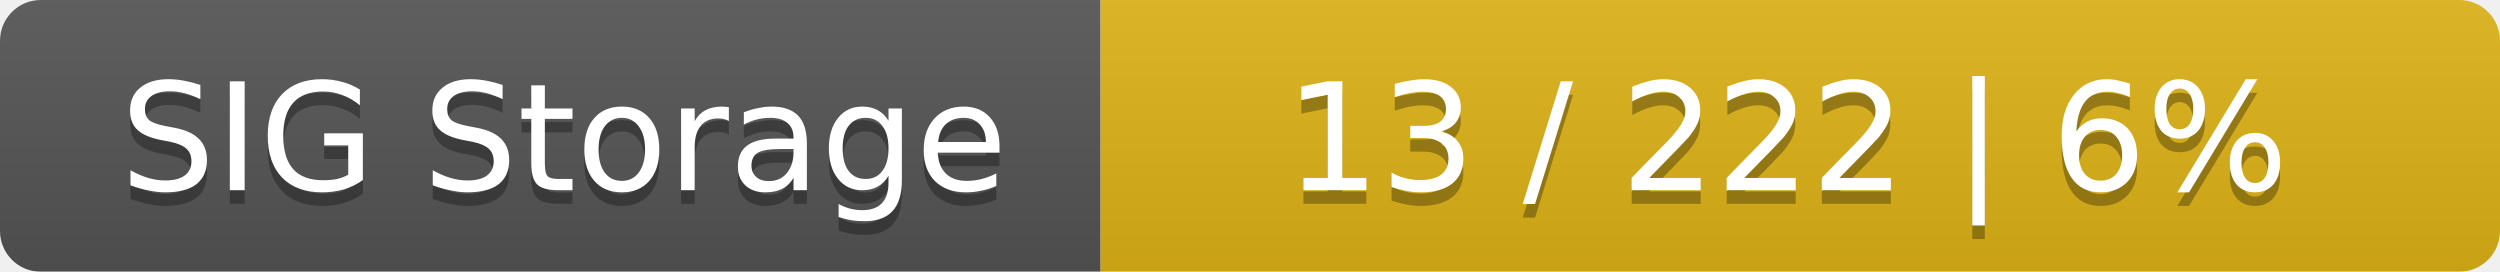
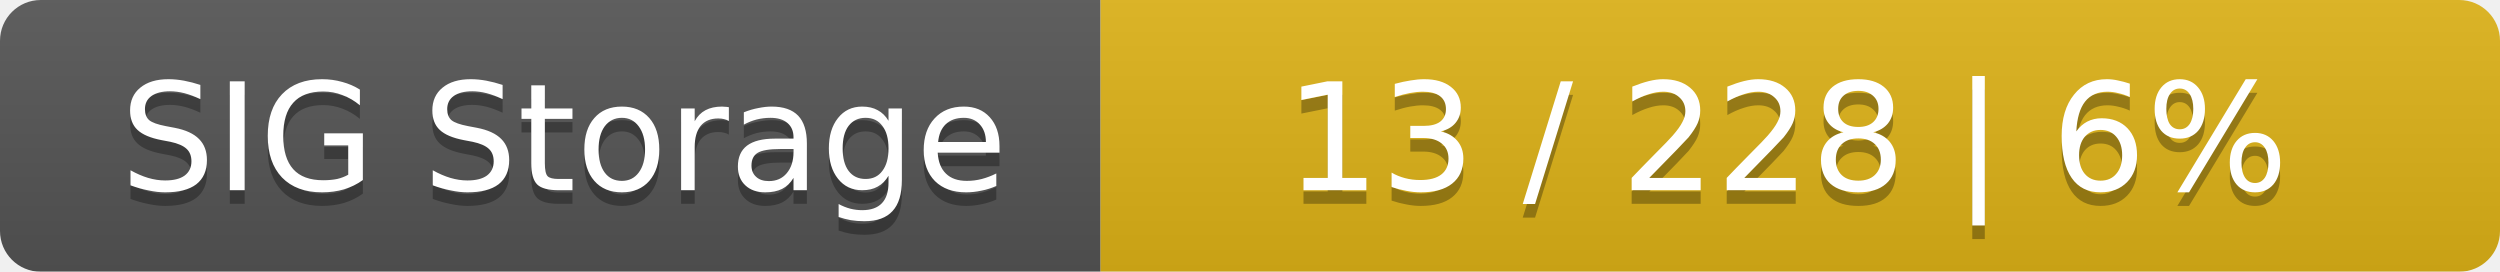
<svg xmlns="http://www.w3.org/2000/svg" width="184" height="20">
  <linearGradient id="smooth" x2="0" y2="100%">
    <stop offset="0" stop-color="#bbb" stop-opacity=".1" />
    <stop offset="1" stop-opacity=".1" />
  </linearGradient>
  <mask id="round">
    <rect width="184" height="20" rx="3" fill="#fff" />
  </mask>
  <g mask="url(#round)">
    <rect width="81" height="20" fill="#555" />
    <rect x="81" width="103" height="20" fill="#dfb317" />
    <rect width="184" height="20" fill="url(#smooth)" />
  </g>
  <g fill="#fff" text-anchor="middle" font-family="DejaVu Sans,Verdana,Geneva,sans-serif" font-size="11">
    <text x="41.5" y="15" fill="#010101" fill-opacity=".3">SIG Storage</text>
    <text x="41.5" y="14">SIG Storage</text>
-     <text x="131.5" y="15" fill="#010101" fill-opacity=".3">13 / 222    |    6%</text>
-     <text x="131.5" y="14">13 / 222    |    6%</text>
+     <text x="131.5" y="15" fill="#010101" fill-opacity=".3">13 / 228    |    6%</text>
+     <text x="131.5" y="14">13 / 228    |    6%</text>
  </g>
</svg>
